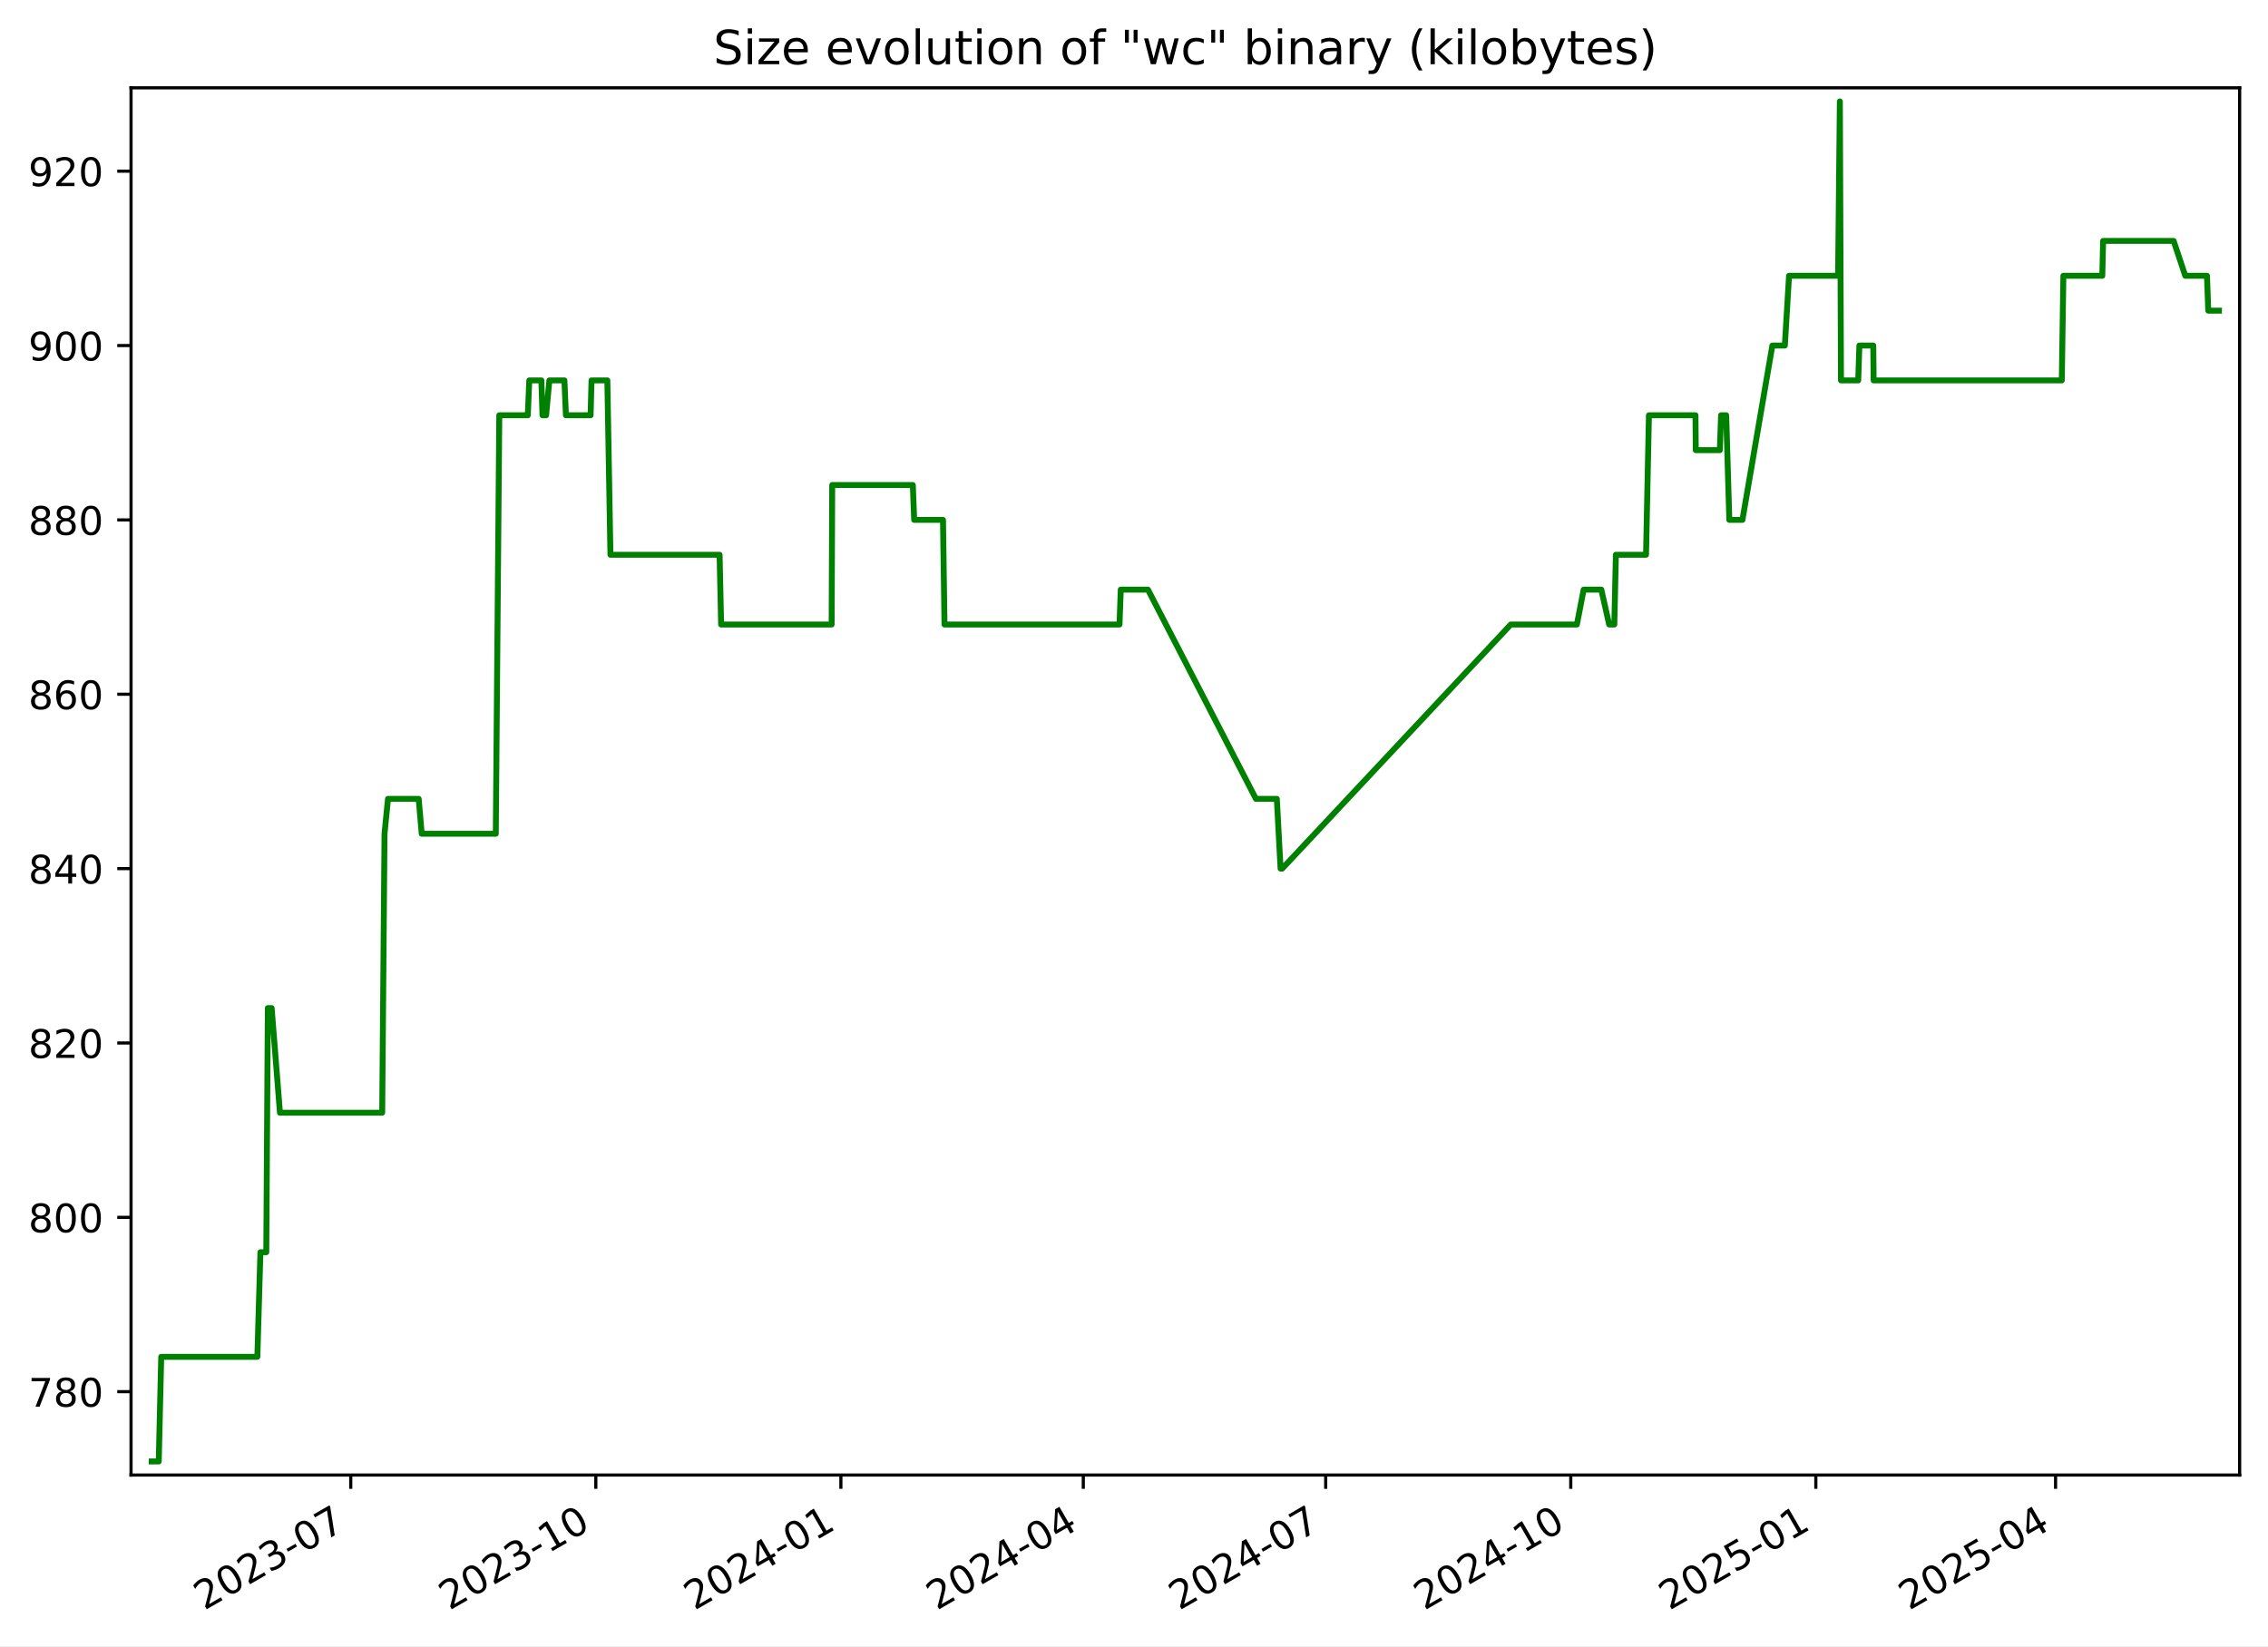
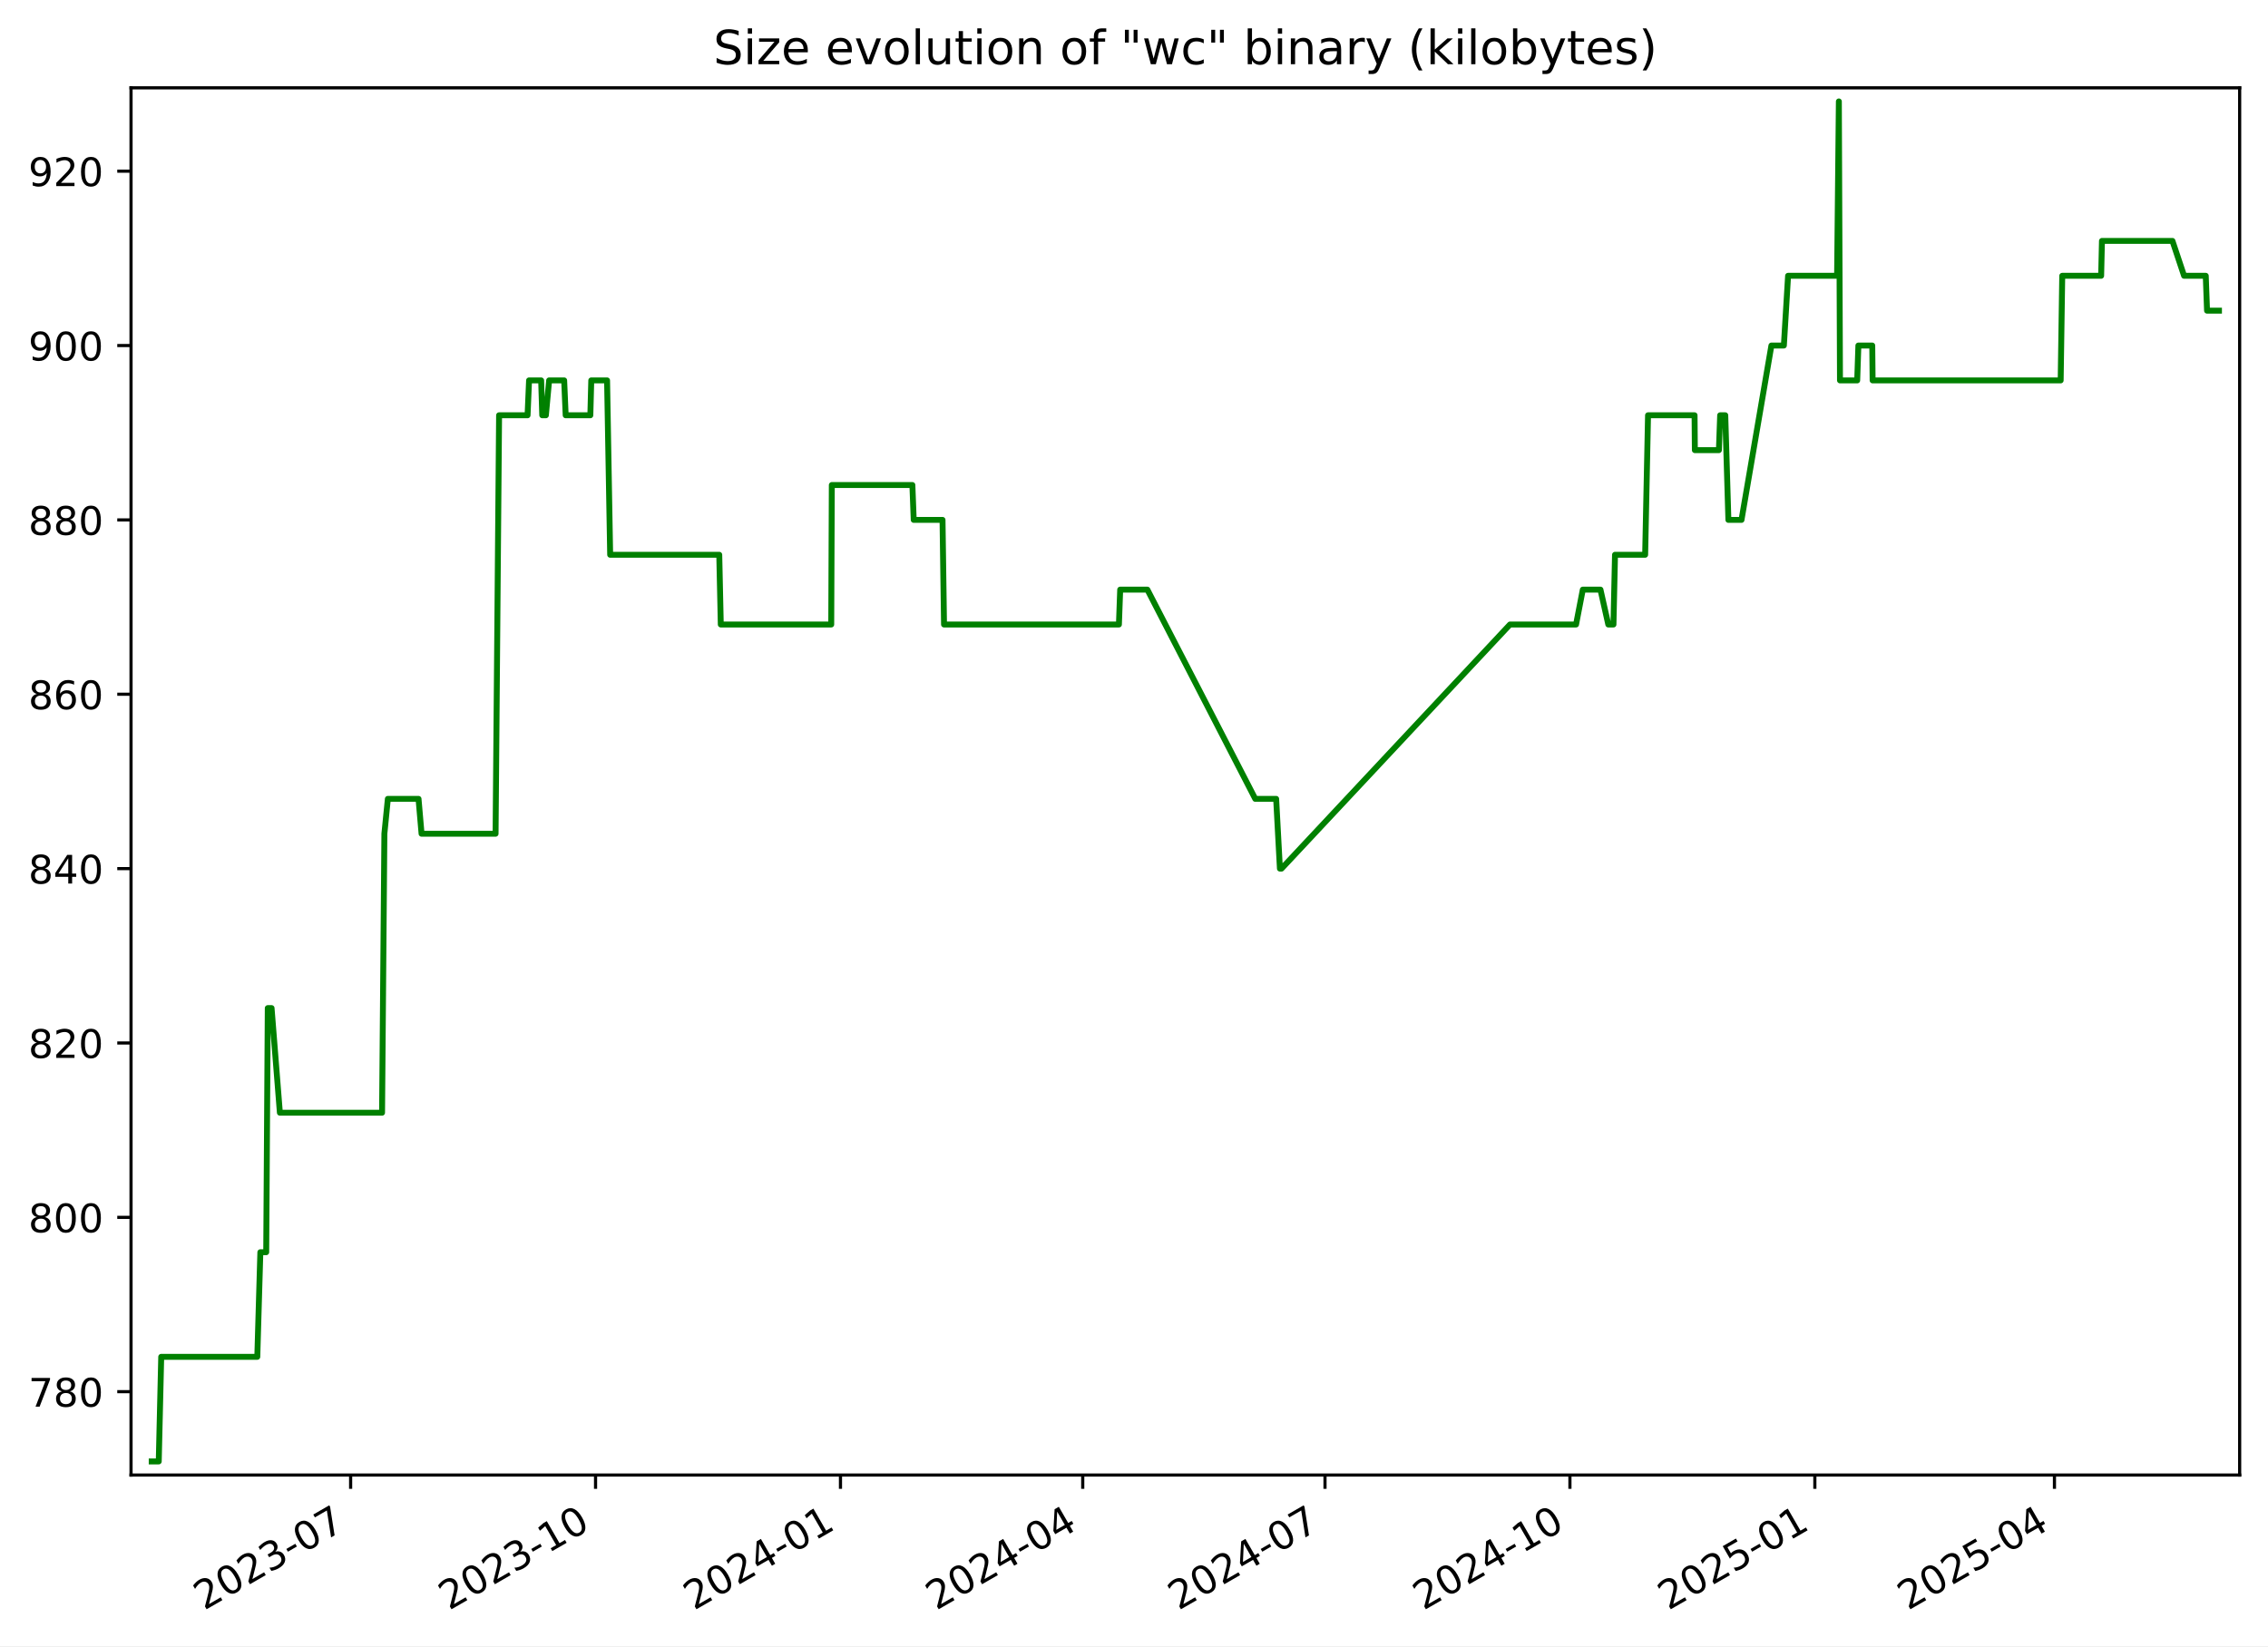
<svg xmlns="http://www.w3.org/2000/svg" xmlns:xlink="http://www.w3.org/1999/xlink" width="576.168pt" height="418.303pt" viewBox="0 0 576.168 418.303" version="1.1">
  <defs>
    <style type="text/css">*{stroke-linejoin: round; stroke-linecap: butt}</style>
  </defs>
  <g id="figure_1">
    <g id="patch_1">
      <path d="M -0 418.303  L 576.168 418.303  L 576.168 0  L -0 0  z " style="fill: #ffffff" />
    </g>
    <g id="axes_1">
      <g id="patch_2">
        <path d="M 33.288 374.83  L 568.967 374.83  L 568.967 22.318  L 33.288 22.318  z " style="fill: #ffffff" />
      </g>
      <g id="matplotlib.axis_1">
        <g id="xtick_1">
          <g id="line2d_1">
            <defs>
-               <path id="maf110971ac" d="M 0 0  L 0 3.5  " style="stroke: #000000; stroke-width: 0.8" />
+               <path id="mdba70d670b" d="M 0 0  L 0 3.5  " style="stroke: #000000; stroke-width: 0.8" />
            </defs>
            <g>
-               <use xlink:href="#maf110971ac" x="89.104" y="374.83" style="stroke: #000000; stroke-width: 0.8" />
+               <use xlink:href="#mdba70d670b" x="89.074" y="374.83" style="stroke: #000000; stroke-width: 0.8" />
            </g>
          </g>
          <g id="text_1">
-             <g transform="translate(51.87913 409.302) rotate(-30) scale(0.1 -0.1)">
+             <g transform="translate(51.84918 409.302) rotate(-30) scale(0.1 -0.1)">
              <defs>
                <path id="DejaVuSans-32" d="M 1228 531  L 3431 531  L 3431 0  L 469 0  L 469 531  Q 828 903 1448 1529  Q 2069 2156 2228 2338  Q 2531 2678 2651 2914  Q 2772 3150 2772 3378  Q 2772 3750 2511 3984  Q 2250 4219 1831 4219  Q 1534 4219 1204 4116  Q 875 4013 500 3803  L 500 4441  Q 881 4594 1212 4672  Q 1544 4750 1819 4750  Q 2544 4750 2975 4387  Q 3406 4025 3406 3419  Q 3406 3131 3298 2873  Q 3191 2616 2906 2266  Q 2828 2175 2409 1742  Q 1991 1309 1228 531  z " transform="scale(0.015625)" />
                <path id="DejaVuSans-30" d="M 2034 4250  Q 1547 4250 1301 3770  Q 1056 3291 1056 2328  Q 1056 1369 1301 889  Q 1547 409 2034 409  Q 2525 409 2770 889  Q 3016 1369 3016 2328  Q 3016 3291 2770 3770  Q 2525 4250 2034 4250  z M 2034 4750  Q 2819 4750 3233 4129  Q 3647 3509 3647 2328  Q 3647 1150 3233 529  Q 2819 -91 2034 -91  Q 1250 -91 836 529  Q 422 1150 422 2328  Q 422 3509 836 4129  Q 1250 4750 2034 4750  z " transform="scale(0.015625)" />
                <path id="DejaVuSans-33" d="M 2597 2516  Q 3050 2419 3304 2112  Q 3559 1806 3559 1356  Q 3559 666 3084 287  Q 2609 -91 1734 -91  Q 1441 -91 1130 -33  Q 819 25 488 141  L 488 750  Q 750 597 1062 519  Q 1375 441 1716 441  Q 2309 441 2620 675  Q 2931 909 2931 1356  Q 2931 1769 2642 2001  Q 2353 2234 1838 2234  L 1294 2234  L 1294 2753  L 1863 2753  Q 2328 2753 2575 2939  Q 2822 3125 2822 3475  Q 2822 3834 2567 4026  Q 2313 4219 1838 4219  Q 1578 4219 1281 4162  Q 984 4106 628 3988  L 628 4550  Q 988 4650 1302 4700  Q 1616 4750 1894 4750  Q 2613 4750 3031 4423  Q 3450 4097 3450 3541  Q 3450 3153 3228 2886  Q 3006 2619 2597 2516  z " transform="scale(0.015625)" />
                <path id="DejaVuSans-2d" d="M 313 2009  L 1997 2009  L 1997 1497  L 313 1497  L 313 2009  z " transform="scale(0.015625)" />
                <path id="DejaVuSans-37" d="M 525 4666  L 3525 4666  L 3525 4397  L 1831 0  L 1172 0  L 2766 4134  L 525 4134  L 525 4666  z " transform="scale(0.015625)" />
              </defs>
              <use xlink:href="#DejaVuSans-32" />
              <use xlink:href="#DejaVuSans-30" x="63.623" />
              <use xlink:href="#DejaVuSans-32" x="127.246" />
              <use xlink:href="#DejaVuSans-33" x="190.869" />
              <use xlink:href="#DejaVuSans-2d" x="254.492" />
              <use xlink:href="#DejaVuSans-30" x="290.576" />
              <use xlink:href="#DejaVuSans-37" x="354.199" />
            </g>
          </g>
        </g>
        <g id="xtick_2">
          <g id="line2d_2">
            <g>
-               <use xlink:href="#maf110971ac" x="151.362" y="374.83" style="stroke: #000000; stroke-width: 0.8" />
+               <use xlink:href="#mdba70d670b" x="151.295" y="374.83" style="stroke: #000000; stroke-width: 0.8" />
            </g>
          </g>
          <g id="text_2">
-             <g transform="translate(114.1371 409.302) rotate(-30) scale(0.1 -0.1)">
+             <g transform="translate(114.0703 409.302) rotate(-30) scale(0.1 -0.1)">
              <defs>
                <path id="DejaVuSans-31" d="M 794 531  L 1825 531  L 1825 4091  L 703 3866  L 703 4441  L 1819 4666  L 2450 4666  L 2450 531  L 3481 531  L 3481 0  L 794 0  L 794 531  z " transform="scale(0.015625)" />
              </defs>
              <use xlink:href="#DejaVuSans-32" />
              <use xlink:href="#DejaVuSans-30" x="63.623" />
              <use xlink:href="#DejaVuSans-32" x="127.246" />
              <use xlink:href="#DejaVuSans-33" x="190.869" />
              <use xlink:href="#DejaVuSans-2d" x="254.492" />
              <use xlink:href="#DejaVuSans-31" x="290.576" />
              <use xlink:href="#DejaVuSans-30" x="354.199" />
            </g>
          </g>
        </g>
        <g id="xtick_3">
          <g id="line2d_3">
            <g>
-               <use xlink:href="#maf110971ac" x="213.62" y="374.83" style="stroke: #000000; stroke-width: 0.8" />
+               <use xlink:href="#mdba70d670b" x="213.516" y="374.83" style="stroke: #000000; stroke-width: 0.8" />
            </g>
          </g>
          <g id="text_3">
-             <g transform="translate(176.3951 409.302) rotate(-30) scale(0.1 -0.1)">
+             <g transform="translate(176.2914 409.302) rotate(-30) scale(0.1 -0.1)">
              <defs>
                <path id="DejaVuSans-34" d="M 2419 4116  L 825 1625  L 2419 1625  L 2419 4116  z M 2253 4666  L 3047 4666  L 3047 1625  L 3713 1625  L 3713 1100  L 3047 1100  L 3047 0  L 2419 0  L 2419 1100  L 313 1100  L 313 1709  L 2253 4666  z " transform="scale(0.015625)" />
              </defs>
              <use xlink:href="#DejaVuSans-32" />
              <use xlink:href="#DejaVuSans-30" x="63.623" />
              <use xlink:href="#DejaVuSans-32" x="127.246" />
              <use xlink:href="#DejaVuSans-34" x="190.869" />
              <use xlink:href="#DejaVuSans-2d" x="254.492" />
              <use xlink:href="#DejaVuSans-30" x="290.576" />
              <use xlink:href="#DejaVuSans-31" x="354.199" />
            </g>
          </g>
        </g>
        <g id="xtick_4">
          <g id="line2d_4">
            <g>
-               <use xlink:href="#maf110971ac" x="275.201" y="374.83" style="stroke: #000000; stroke-width: 0.8" />
+               <use xlink:href="#mdba70d670b" x="275.061" y="374.83" style="stroke: #000000; stroke-width: 0.8" />
            </g>
          </g>
          <g id="text_4">
-             <g transform="translate(237.9763 409.302) rotate(-30) scale(0.1 -0.1)">
+             <g transform="translate(237.8361 409.302) rotate(-30) scale(0.1 -0.1)">
              <use xlink:href="#DejaVuSans-32" />
              <use xlink:href="#DejaVuSans-30" x="63.623" />
              <use xlink:href="#DejaVuSans-32" x="127.246" />
              <use xlink:href="#DejaVuSans-34" x="190.869" />
              <use xlink:href="#DejaVuSans-2d" x="254.492" />
              <use xlink:href="#DejaVuSans-30" x="290.576" />
              <use xlink:href="#DejaVuSans-34" x="354.199" />
            </g>
          </g>
        </g>
        <g id="xtick_5">
          <g id="line2d_5">
            <g>
-               <use xlink:href="#maf110971ac" x="336.782" y="374.83" style="stroke: #000000; stroke-width: 0.8" />
+               <use xlink:href="#mdba70d670b" x="336.606" y="374.83" style="stroke: #000000; stroke-width: 0.8" />
            </g>
          </g>
          <g id="text_5">
-             <g transform="translate(299.5576 409.302) rotate(-30) scale(0.1 -0.1)">
+             <g transform="translate(299.3809 409.302) rotate(-30) scale(0.1 -0.1)">
              <use xlink:href="#DejaVuSans-32" />
              <use xlink:href="#DejaVuSans-30" x="63.623" />
              <use xlink:href="#DejaVuSans-32" x="127.246" />
              <use xlink:href="#DejaVuSans-34" x="190.869" />
              <use xlink:href="#DejaVuSans-2d" x="254.492" />
              <use xlink:href="#DejaVuSans-30" x="290.576" />
              <use xlink:href="#DejaVuSans-37" x="354.199" />
            </g>
          </g>
        </g>
        <g id="xtick_6">
          <g id="line2d_6">
            <g>
-               <use xlink:href="#maf110971ac" x="399.04" y="374.83" style="stroke: #000000; stroke-width: 0.8" />
+               <use xlink:href="#mdba70d670b" x="398.827" y="374.83" style="stroke: #000000; stroke-width: 0.8" />
            </g>
          </g>
          <g id="text_6">
-             <g transform="translate(361.8155 409.302) rotate(-30) scale(0.1 -0.1)">
+             <g transform="translate(361.602 409.302) rotate(-30) scale(0.1 -0.1)">
              <use xlink:href="#DejaVuSans-32" />
              <use xlink:href="#DejaVuSans-30" x="63.623" />
              <use xlink:href="#DejaVuSans-32" x="127.246" />
              <use xlink:href="#DejaVuSans-34" x="190.869" />
              <use xlink:href="#DejaVuSans-2d" x="254.492" />
              <use xlink:href="#DejaVuSans-31" x="290.576" />
              <use xlink:href="#DejaVuSans-30" x="354.199" />
            </g>
          </g>
        </g>
        <g id="xtick_7">
          <g id="line2d_7">
            <g>
-               <use xlink:href="#maf110971ac" x="461.298" y="374.83" style="stroke: #000000; stroke-width: 0.8" />
+               <use xlink:href="#mdba70d670b" x="461.048" y="374.83" style="stroke: #000000; stroke-width: 0.8" />
            </g>
          </g>
          <g id="text_7">
-             <g transform="translate(424.0735 409.302) rotate(-30) scale(0.1 -0.1)">
+             <g transform="translate(423.8231 409.302) rotate(-30) scale(0.1 -0.1)">
              <defs>
                <path id="DejaVuSans-35" d="M 691 4666  L 3169 4666  L 3169 4134  L 1269 4134  L 1269 2991  Q 1406 3038 1543 3061  Q 1681 3084 1819 3084  Q 2600 3084 3056 2656  Q 3513 2228 3513 1497  Q 3513 744 3044 326  Q 2575 -91 1722 -91  Q 1428 -91 1123 -41  Q 819 9 494 109  L 494 744  Q 775 591 1075 516  Q 1375 441 1709 441  Q 2250 441 2565 725  Q 2881 1009 2881 1497  Q 2881 1984 2565 2268  Q 2250 2553 1709 2553  Q 1456 2553 1204 2497  Q 953 2441 691 2322  L 691 4666  z " transform="scale(0.015625)" />
              </defs>
              <use xlink:href="#DejaVuSans-32" />
              <use xlink:href="#DejaVuSans-30" x="63.623" />
              <use xlink:href="#DejaVuSans-32" x="127.246" />
              <use xlink:href="#DejaVuSans-35" x="190.869" />
              <use xlink:href="#DejaVuSans-2d" x="254.492" />
              <use xlink:href="#DejaVuSans-30" x="290.576" />
              <use xlink:href="#DejaVuSans-31" x="354.199" />
            </g>
          </g>
        </g>
        <g id="xtick_8">
          <g id="line2d_8">
            <g>
-               <use xlink:href="#maf110971ac" x="522.203" y="374.83" style="stroke: #000000; stroke-width: 0.8" />
+               <use xlink:href="#mdba70d670b" x="521.916" y="374.83" style="stroke: #000000; stroke-width: 0.8" />
            </g>
          </g>
          <g id="text_8">
-             <g transform="translate(484.978 409.302) rotate(-30) scale(0.1 -0.1)">
+             <g transform="translate(484.6916 409.302) rotate(-30) scale(0.1 -0.1)">
              <use xlink:href="#DejaVuSans-32" />
              <use xlink:href="#DejaVuSans-30" x="63.623" />
              <use xlink:href="#DejaVuSans-32" x="127.246" />
              <use xlink:href="#DejaVuSans-35" x="190.869" />
              <use xlink:href="#DejaVuSans-2d" x="254.492" />
              <use xlink:href="#DejaVuSans-30" x="290.576" />
              <use xlink:href="#DejaVuSans-34" x="354.199" />
            </g>
          </g>
        </g>
      </g>
      <g id="matplotlib.axis_2">
        <g id="ytick_1">
          <g id="line2d_9">
            <defs>
-               <path id="m9abf7d81a0" d="M 0 0  L -3.5 0  " style="stroke: #000000; stroke-width: 0.8" />
+               <path id="m7e74b1293a" d="M 0 0  L -3.5 0  " style="stroke: #000000; stroke-width: 0.8" />
            </defs>
            <g>
-               <use xlink:href="#m9abf7d81a0" x="33.288" y="353.651" style="stroke: #000000; stroke-width: 0.8" />
+               <use xlink:href="#m7e74b1293a" x="33.288" y="353.651" style="stroke: #000000; stroke-width: 0.8" />
            </g>
          </g>
          <g id="text_9">
            <g transform="translate(7.2 357.4503) scale(0.1 -0.1)">
              <defs>
                <path id="DejaVuSans-38" d="M 2034 2216  Q 1584 2216 1326 1975  Q 1069 1734 1069 1313  Q 1069 891 1326 650  Q 1584 409 2034 409  Q 2484 409 2743 651  Q 3003 894 3003 1313  Q 3003 1734 2745 1975  Q 2488 2216 2034 2216  z M 1403 2484  Q 997 2584 770 2862  Q 544 3141 544 3541  Q 544 4100 942 4425  Q 1341 4750 2034 4750  Q 2731 4750 3128 4425  Q 3525 4100 3525 3541  Q 3525 3141 3298 2862  Q 3072 2584 2669 2484  Q 3125 2378 3379 2068  Q 3634 1759 3634 1313  Q 3634 634 3220 271  Q 2806 -91 2034 -91  Q 1263 -91 848 271  Q 434 634 434 1313  Q 434 1759 690 2068  Q 947 2378 1403 2484  z M 1172 3481  Q 1172 3119 1398 2916  Q 1625 2713 2034 2713  Q 2441 2713 2670 2916  Q 2900 3119 2900 3481  Q 2900 3844 2670 4047  Q 2441 4250 2034 4250  Q 1625 4250 1398 4047  Q 1172 3844 1172 3481  z " transform="scale(0.015625)" />
              </defs>
              <use xlink:href="#DejaVuSans-37" />
              <use xlink:href="#DejaVuSans-38" x="63.623" />
              <use xlink:href="#DejaVuSans-30" x="127.246" />
            </g>
          </g>
        </g>
        <g id="ytick_2">
          <g id="line2d_10">
            <g>
-               <use xlink:href="#m9abf7d81a0" x="33.288" y="309.343" style="stroke: #000000; stroke-width: 0.8" />
+               <use xlink:href="#m7e74b1293a" x="33.288" y="309.343" style="stroke: #000000; stroke-width: 0.8" />
            </g>
          </g>
          <g id="text_10">
            <g transform="translate(7.2 313.1426) scale(0.1 -0.1)">
              <use xlink:href="#DejaVuSans-38" />
              <use xlink:href="#DejaVuSans-30" x="63.623" />
              <use xlink:href="#DejaVuSans-30" x="127.246" />
            </g>
          </g>
        </g>
        <g id="ytick_3">
          <g id="line2d_11">
            <g>
-               <use xlink:href="#m9abf7d81a0" x="33.288" y="265.036" style="stroke: #000000; stroke-width: 0.8" />
+               <use xlink:href="#m7e74b1293a" x="33.288" y="265.036" style="stroke: #000000; stroke-width: 0.8" />
            </g>
          </g>
          <g id="text_11">
            <g transform="translate(7.2 268.8349) scale(0.1 -0.1)">
              <use xlink:href="#DejaVuSans-38" />
              <use xlink:href="#DejaVuSans-32" x="63.623" />
              <use xlink:href="#DejaVuSans-30" x="127.246" />
            </g>
          </g>
        </g>
        <g id="ytick_4">
          <g id="line2d_12">
            <g>
-               <use xlink:href="#m9abf7d81a0" x="33.288" y="220.728" style="stroke: #000000; stroke-width: 0.8" />
+               <use xlink:href="#m7e74b1293a" x="33.288" y="220.728" style="stroke: #000000; stroke-width: 0.8" />
            </g>
          </g>
          <g id="text_12">
            <g transform="translate(7.2 224.5272) scale(0.1 -0.1)">
              <use xlink:href="#DejaVuSans-38" />
              <use xlink:href="#DejaVuSans-34" x="63.623" />
              <use xlink:href="#DejaVuSans-30" x="127.246" />
            </g>
          </g>
        </g>
        <g id="ytick_5">
          <g id="line2d_13">
            <g>
-               <use xlink:href="#m9abf7d81a0" x="33.288" y="176.42" style="stroke: #000000; stroke-width: 0.8" />
+               <use xlink:href="#m7e74b1293a" x="33.288" y="176.42" style="stroke: #000000; stroke-width: 0.8" />
            </g>
          </g>
          <g id="text_13">
            <g transform="translate(7.2 180.2195) scale(0.1 -0.1)">
              <defs>
                <path id="DejaVuSans-36" d="M 2113 2584  Q 1688 2584 1439 2293  Q 1191 2003 1191 1497  Q 1191 994 1439 701  Q 1688 409 2113 409  Q 2538 409 2786 701  Q 3034 994 3034 1497  Q 3034 2003 2786 2293  Q 2538 2584 2113 2584  z M 3366 4563  L 3366 3988  Q 3128 4100 2886 4159  Q 2644 4219 2406 4219  Q 1781 4219 1451 3797  Q 1122 3375 1075 2522  Q 1259 2794 1537 2939  Q 1816 3084 2150 3084  Q 2853 3084 3261 2657  Q 3669 2231 3669 1497  Q 3669 778 3244 343  Q 2819 -91 2113 -91  Q 1303 -91 875 529  Q 447 1150 447 2328  Q 447 3434 972 4092  Q 1497 4750 2381 4750  Q 2619 4750 2861 4703  Q 3103 4656 3366 4563  z " transform="scale(0.015625)" />
              </defs>
              <use xlink:href="#DejaVuSans-38" />
              <use xlink:href="#DejaVuSans-36" x="63.623" />
              <use xlink:href="#DejaVuSans-30" x="127.246" />
            </g>
          </g>
        </g>
        <g id="ytick_6">
          <g id="line2d_14">
            <g>
-               <use xlink:href="#m9abf7d81a0" x="33.288" y="132.113" style="stroke: #000000; stroke-width: 0.8" />
+               <use xlink:href="#m7e74b1293a" x="33.288" y="132.113" style="stroke: #000000; stroke-width: 0.8" />
            </g>
          </g>
          <g id="text_14">
            <g transform="translate(7.2 135.9118) scale(0.1 -0.1)">
              <use xlink:href="#DejaVuSans-38" />
              <use xlink:href="#DejaVuSans-38" x="63.623" />
              <use xlink:href="#DejaVuSans-30" x="127.246" />
            </g>
          </g>
        </g>
        <g id="ytick_7">
          <g id="line2d_15">
            <g>
-               <use xlink:href="#m9abf7d81a0" x="33.288" y="87.805" style="stroke: #000000; stroke-width: 0.8" />
+               <use xlink:href="#m7e74b1293a" x="33.288" y="87.805" style="stroke: #000000; stroke-width: 0.8" />
            </g>
          </g>
          <g id="text_15">
            <g transform="translate(7.2 91.60411) scale(0.1 -0.1)">
              <defs>
                <path id="DejaVuSans-39" d="M 703 97  L 703 672  Q 941 559 1184 500  Q 1428 441 1663 441  Q 2288 441 2617 861  Q 2947 1281 2994 2138  Q 2813 1869 2534 1725  Q 2256 1581 1919 1581  Q 1219 1581 811 2004  Q 403 2428 403 3163  Q 403 3881 828 4315  Q 1253 4750 1959 4750  Q 2769 4750 3195 4129  Q 3622 3509 3622 2328  Q 3622 1225 3098 567  Q 2575 -91 1691 -91  Q 1453 -91 1209 -44  Q 966 3 703 97  z M 1959 2075  Q 2384 2075 2632 2365  Q 2881 2656 2881 3163  Q 2881 3666 2632 3958  Q 2384 4250 1959 4250  Q 1534 4250 1286 3958  Q 1038 3666 1038 3163  Q 1038 2656 1286 2365  Q 1534 2075 1959 2075  z " transform="scale(0.015625)" />
              </defs>
              <use xlink:href="#DejaVuSans-39" />
              <use xlink:href="#DejaVuSans-30" x="63.623" />
              <use xlink:href="#DejaVuSans-30" x="127.246" />
            </g>
          </g>
        </g>
        <g id="ytick_8">
          <g id="line2d_16">
            <g>
-               <use xlink:href="#m9abf7d81a0" x="33.288" y="43.497" style="stroke: #000000; stroke-width: 0.8" />
+               <use xlink:href="#m7e74b1293a" x="33.288" y="43.497" style="stroke: #000000; stroke-width: 0.8" />
            </g>
          </g>
          <g id="text_16">
            <g transform="translate(7.2 47.29642) scale(0.1 -0.1)">
              <use xlink:href="#DejaVuSans-39" />
              <use xlink:href="#DejaVuSans-32" x="63.623" />
              <use xlink:href="#DejaVuSans-30" x="127.246" />
            </g>
          </g>
        </g>
      </g>
      <g id="line2d_17">
-         <path d="M 38.539 371.374  L 40.331 371.374  L 40.957 344.79  L 65.381 344.79  L 66.155 318.205  L 67.647 318.205  L 68.043 256.174  L 69.01 256.174  L 71.12 282.759  L 97.096 282.759  L 97.685 211.866  L 98.565 203.005  L 106.366 203.005  L 107.134 211.866  L 125.95 211.866  L 126.841 105.528  L 134.082 105.528  L 134.462 96.666  L 137.533 96.666  L 137.813 105.528  L 138.736 105.528  L 139.563 96.666  L 143.386 96.666  L 143.767 105.528  L 150.036 105.528  L 150.273 96.666  L 154.292 96.666  L 155.077 140.974  L 182.808 140.974  L 183.195 158.697  L 211.272 158.697  L 211.418 123.251  L 231.897 123.251  L 232.238 132.113  L 239.562 132.113  L 239.942 158.697  L 284.399 158.697  L 284.722 149.836  L 291.633 149.836  L 319.06 203.005  L 324.368 203.005  L 325.322 220.728  L 325.734 220.728  L 383.804 158.697  L 400.6 158.697  L 402.313 149.836  L 406.804 149.836  L 408.795 158.697  L 410.109 158.697  L 410.503 140.974  L 418.163 140.974  L 418.895 105.528  L 430.725 105.528  L 430.798 114.39  L 436.913 114.39  L 437.229 105.528  L 438.528 105.528  L 439.322 132.113  L 442.654 132.113  L 450.255 87.805  L 453.424 87.805  L 454.495 70.082  L 466.953 70.082  L 467.404 25.774  L 467.688 96.666  L 472.065 96.666  L 472.364 87.805  L 475.891 87.805  L 475.984 96.666  L 523.786 96.666  L 524.184 70.082  L 534.073 70.082  L 534.28 61.22  L 552.197 61.22  L 555.154 70.082  L 560.667 70.082  L 560.992 78.943  L 563.716 78.943  L 563.716 78.943  " clip-path="url(#p00b55e3a5d)" style="fill: none; stroke: #008000; stroke-width: 1.5; stroke-linecap: square" />
+         <path d="M 38.539 371.374  L 40.33 371.374  L 40.956 344.79  L 65.365 344.79  L 66.139 318.205  L 67.63 318.205  L 68.026 256.174  L 68.992 256.174  L 71.1 282.759  L 97.061 282.759  L 97.65 211.866  L 98.53 203.005  L 106.326 203.005  L 107.093 211.866  L 125.898 211.866  L 126.789 105.528  L 134.025 105.528  L 134.405 96.666  L 137.475 96.666  L 137.754 105.528  L 138.676 105.528  L 139.503 96.666  L 143.324 96.666  L 143.705 105.528  L 149.97 105.528  L 150.206 96.666  L 154.224 96.666  L 155.008 140.974  L 182.723 140.974  L 183.11 158.697  L 211.169 158.697  L 211.315 123.251  L 231.783 123.251  L 232.124 132.113  L 239.443 132.113  L 239.823 158.697  L 284.253 158.697  L 284.576 149.836  L 291.483 149.836  L 318.894 203.005  L 324.199 203.005  L 325.152 220.728  L 325.563 220.728  L 383.6 158.697  L 400.385 158.697  L 402.098 149.836  L 406.586 149.836  L 408.576 158.697  L 409.889 158.697  L 410.283 140.974  L 417.939 140.974  L 418.67 105.528  L 430.493 105.528  L 430.566 114.39  L 436.677 114.39  L 436.993 105.528  L 438.291 105.528  L 439.085 132.113  L 442.415 132.113  L 450.011 87.805  L 453.179 87.805  L 454.248 70.082  L 466.699 70.082  L 467.15 25.774  L 467.434 96.666  L 471.808 96.666  L 472.107 87.805  L 475.632 87.805  L 475.725 96.666  L 523.498 96.666  L 523.897 70.082  L 533.78 70.082  L 533.986 61.22  L 551.893 61.22  L 554.848 70.082  L 560.357 70.082  L 560.682 78.943  L 563.716 78.943  L 563.716 78.943  " clip-path="url(#p74cf390a72)" style="fill: none; stroke: #008000; stroke-width: 1.5; stroke-linecap: square" />
      </g>
      <g id="patch_3">
        <path d="M 33.288 374.83  L 33.288 22.318  " style="fill: none; stroke: #000000; stroke-width: 0.8; stroke-linejoin: miter; stroke-linecap: square" />
      </g>
      <g id="patch_4">
        <path d="M 568.967 374.83  L 568.967 22.318  " style="fill: none; stroke: #000000; stroke-width: 0.8; stroke-linejoin: miter; stroke-linecap: square" />
      </g>
      <g id="patch_5">
        <path d="M 33.288 374.83  L 568.967 374.83  " style="fill: none; stroke: #000000; stroke-width: 0.8; stroke-linejoin: miter; stroke-linecap: square" />
      </g>
      <g id="patch_6">
        <path d="M 33.288 22.318  L 568.967 22.318  " style="fill: none; stroke: #000000; stroke-width: 0.8; stroke-linejoin: miter; stroke-linecap: square" />
      </g>
      <g id="text_17">
        <g transform="translate(181.2259 16.31812) scale(0.12 -0.12)">
          <defs>
            <path id="DejaVuSans-53" d="M 3425 4513  L 3425 3897  Q 3066 4069 2747 4153  Q 2428 4238 2131 4238  Q 1616 4238 1336 4038  Q 1056 3838 1056 3469  Q 1056 3159 1242 3001  Q 1428 2844 1947 2747  L 2328 2669  Q 3034 2534 3370 2195  Q 3706 1856 3706 1288  Q 3706 609 3251 259  Q 2797 -91 1919 -91  Q 1588 -91 1214 -16  Q 841 59 441 206  L 441 856  Q 825 641 1194 531  Q 1563 422 1919 422  Q 2459 422 2753 634  Q 3047 847 3047 1241  Q 3047 1584 2836 1778  Q 2625 1972 2144 2069  L 1759 2144  Q 1053 2284 737 2584  Q 422 2884 422 3419  Q 422 4038 858 4394  Q 1294 4750 2059 4750  Q 2388 4750 2728 4690  Q 3069 4631 3425 4513  z " transform="scale(0.015625)" />
            <path id="DejaVuSans-69" d="M 603 3500  L 1178 3500  L 1178 0  L 603 0  L 603 3500  z M 603 4863  L 1178 4863  L 1178 4134  L 603 4134  L 603 4863  z " transform="scale(0.015625)" />
            <path id="DejaVuSans-7a" d="M 353 3500  L 3084 3500  L 3084 2975  L 922 459  L 3084 459  L 3084 0  L 275 0  L 275 525  L 2438 3041  L 353 3041  L 353 3500  z " transform="scale(0.015625)" />
            <path id="DejaVuSans-65" d="M 3597 1894  L 3597 1613  L 953 1613  Q 991 1019 1311 708  Q 1631 397 2203 397  Q 2534 397 2845 478  Q 3156 559 3463 722  L 3463 178  Q 3153 47 2828 -22  Q 2503 -91 2169 -91  Q 1331 -91 842 396  Q 353 884 353 1716  Q 353 2575 817 3079  Q 1281 3584 2069 3584  Q 2775 3584 3186 3129  Q 3597 2675 3597 1894  z M 3022 2063  Q 3016 2534 2758 2815  Q 2500 3097 2075 3097  Q 1594 3097 1305 2825  Q 1016 2553 972 2059  L 3022 2063  z " transform="scale(0.015625)" />
            <path id="DejaVuSans-20" transform="scale(0.015625)" />
            <path id="DejaVuSans-76" d="M 191 3500  L 800 3500  L 1894 563  L 2988 3500  L 3597 3500  L 2284 0  L 1503 0  L 191 3500  z " transform="scale(0.015625)" />
            <path id="DejaVuSans-6f" d="M 1959 3097  Q 1497 3097 1228 2736  Q 959 2375 959 1747  Q 959 1119 1226 758  Q 1494 397 1959 397  Q 2419 397 2687 759  Q 2956 1122 2956 1747  Q 2956 2369 2687 2733  Q 2419 3097 1959 3097  z M 1959 3584  Q 2709 3584 3137 3096  Q 3566 2609 3566 1747  Q 3566 888 3137 398  Q 2709 -91 1959 -91  Q 1206 -91 779 398  Q 353 888 353 1747  Q 353 2609 779 3096  Q 1206 3584 1959 3584  z " transform="scale(0.015625)" />
            <path id="DejaVuSans-6c" d="M 603 4863  L 1178 4863  L 1178 0  L 603 0  L 603 4863  z " transform="scale(0.015625)" />
            <path id="DejaVuSans-75" d="M 544 1381  L 544 3500  L 1119 3500  L 1119 1403  Q 1119 906 1312 657  Q 1506 409 1894 409  Q 2359 409 2629 706  Q 2900 1003 2900 1516  L 2900 3500  L 3475 3500  L 3475 0  L 2900 0  L 2900 538  Q 2691 219 2414 64  Q 2138 -91 1772 -91  Q 1169 -91 856 284  Q 544 659 544 1381  z M 1991 3584  L 1991 3584  z " transform="scale(0.015625)" />
            <path id="DejaVuSans-74" d="M 1172 4494  L 1172 3500  L 2356 3500  L 2356 3053  L 1172 3053  L 1172 1153  Q 1172 725 1289 603  Q 1406 481 1766 481  L 2356 481  L 2356 0  L 1766 0  Q 1100 0 847 248  Q 594 497 594 1153  L 594 3053  L 172 3053  L 172 3500  L 594 3500  L 594 4494  L 1172 4494  z " transform="scale(0.015625)" />
            <path id="DejaVuSans-6e" d="M 3513 2113  L 3513 0  L 2938 0  L 2938 2094  Q 2938 2591 2744 2837  Q 2550 3084 2163 3084  Q 1697 3084 1428 2787  Q 1159 2491 1159 1978  L 1159 0  L 581 0  L 581 3500  L 1159 3500  L 1159 2956  Q 1366 3272 1645 3428  Q 1925 3584 2291 3584  Q 2894 3584 3203 3211  Q 3513 2838 3513 2113  z " transform="scale(0.015625)" />
            <path id="DejaVuSans-66" d="M 2375 4863  L 2375 4384  L 1825 4384  Q 1516 4384 1395 4259  Q 1275 4134 1275 3809  L 1275 3500  L 2222 3500  L 2222 3053  L 1275 3053  L 1275 0  L 697 0  L 697 3053  L 147 3053  L 147 3500  L 697 3500  L 697 3744  Q 697 4328 969 4595  Q 1241 4863 1831 4863  L 2375 4863  z " transform="scale(0.015625)" />
            <path id="DejaVuSans-22" d="M 1147 4666  L 1147 2931  L 616 2931  L 616 4666  L 1147 4666  z M 2328 4666  L 2328 2931  L 1797 2931  L 1797 4666  L 2328 4666  z " transform="scale(0.015625)" />
            <path id="DejaVuSans-77" d="M 269 3500  L 844 3500  L 1563 769  L 2278 3500  L 2956 3500  L 3675 769  L 4391 3500  L 4966 3500  L 4050 0  L 3372 0  L 2619 2869  L 1863 0  L 1184 0  L 269 3500  z " transform="scale(0.015625)" />
            <path id="DejaVuSans-63" d="M 3122 3366  L 3122 2828  Q 2878 2963 2633 3030  Q 2388 3097 2138 3097  Q 1578 3097 1268 2742  Q 959 2388 959 1747  Q 959 1106 1268 751  Q 1578 397 2138 397  Q 2388 397 2633 464  Q 2878 531 3122 666  L 3122 134  Q 2881 22 2623 -34  Q 2366 -91 2075 -91  Q 1284 -91 818 406  Q 353 903 353 1747  Q 353 2603 823 3093  Q 1294 3584 2113 3584  Q 2378 3584 2631 3529  Q 2884 3475 3122 3366  z " transform="scale(0.015625)" />
            <path id="DejaVuSans-62" d="M 3116 1747  Q 3116 2381 2855 2742  Q 2594 3103 2138 3103  Q 1681 3103 1420 2742  Q 1159 2381 1159 1747  Q 1159 1113 1420 752  Q 1681 391 2138 391  Q 2594 391 2855 752  Q 3116 1113 3116 1747  z M 1159 2969  Q 1341 3281 1617 3432  Q 1894 3584 2278 3584  Q 2916 3584 3314 3078  Q 3713 2572 3713 1747  Q 3713 922 3314 415  Q 2916 -91 2278 -91  Q 1894 -91 1617 61  Q 1341 213 1159 525  L 1159 0  L 581 0  L 581 4863  L 1159 4863  L 1159 2969  z " transform="scale(0.015625)" />
            <path id="DejaVuSans-61" d="M 2194 1759  Q 1497 1759 1228 1600  Q 959 1441 959 1056  Q 959 750 1161 570  Q 1363 391 1709 391  Q 2188 391 2477 730  Q 2766 1069 2766 1631  L 2766 1759  L 2194 1759  z M 3341 1997  L 3341 0  L 2766 0  L 2766 531  Q 2569 213 2275 61  Q 1981 -91 1556 -91  Q 1019 -91 701 211  Q 384 513 384 1019  Q 384 1609 779 1909  Q 1175 2209 1959 2209  L 2766 2209  L 2766 2266  Q 2766 2663 2505 2880  Q 2244 3097 1772 3097  Q 1472 3097 1187 3025  Q 903 2953 641 2809  L 641 3341  Q 956 3463 1253 3523  Q 1550 3584 1831 3584  Q 2591 3584 2966 3190  Q 3341 2797 3341 1997  z " transform="scale(0.015625)" />
            <path id="DejaVuSans-72" d="M 2631 2963  Q 2534 3019 2420 3045  Q 2306 3072 2169 3072  Q 1681 3072 1420 2755  Q 1159 2438 1159 1844  L 1159 0  L 581 0  L 581 3500  L 1159 3500  L 1159 2956  Q 1341 3275 1631 3429  Q 1922 3584 2338 3584  Q 2397 3584 2469 3576  Q 2541 3569 2628 3553  L 2631 2963  z " transform="scale(0.015625)" />
            <path id="DejaVuSans-79" d="M 2059 -325  Q 1816 -950 1584 -1140  Q 1353 -1331 966 -1331  L 506 -1331  L 506 -850  L 844 -850  Q 1081 -850 1212 -737  Q 1344 -625 1503 -206  L 1606 56  L 191 3500  L 800 3500  L 1894 763  L 2988 3500  L 3597 3500  L 2059 -325  z " transform="scale(0.015625)" />
            <path id="DejaVuSans-28" d="M 1984 4856  Q 1566 4138 1362 3434  Q 1159 2731 1159 2009  Q 1159 1288 1364 580  Q 1569 -128 1984 -844  L 1484 -844  Q 1016 -109 783 600  Q 550 1309 550 2009  Q 550 2706 781 3412  Q 1013 4119 1484 4856  L 1984 4856  z " transform="scale(0.015625)" />
            <path id="DejaVuSans-6b" d="M 581 4863  L 1159 4863  L 1159 1991  L 2875 3500  L 3609 3500  L 1753 1863  L 3688 0  L 2938 0  L 1159 1709  L 1159 0  L 581 0  L 581 4863  z " transform="scale(0.015625)" />
            <path id="DejaVuSans-73" d="M 2834 3397  L 2834 2853  Q 2591 2978 2328 3040  Q 2066 3103 1784 3103  Q 1356 3103 1142 2972  Q 928 2841 928 2578  Q 928 2378 1081 2264  Q 1234 2150 1697 2047  L 1894 2003  Q 2506 1872 2764 1633  Q 3022 1394 3022 966  Q 3022 478 2636 193  Q 2250 -91 1575 -91  Q 1294 -91 989 -36  Q 684 19 347 128  L 347 722  Q 666 556 975 473  Q 1284 391 1588 391  Q 1994 391 2212 530  Q 2431 669 2431 922  Q 2431 1156 2273 1281  Q 2116 1406 1581 1522  L 1381 1569  Q 847 1681 609 1914  Q 372 2147 372 2553  Q 372 3047 722 3315  Q 1072 3584 1716 3584  Q 2034 3584 2315 3537  Q 2597 3491 2834 3397  z " transform="scale(0.015625)" />
            <path id="DejaVuSans-29" d="M 513 4856  L 1013 4856  Q 1481 4119 1714 3412  Q 1947 2706 1947 2009  Q 1947 1309 1714 600  Q 1481 -109 1013 -844  L 513 -844  Q 928 -128 1133 580  Q 1338 1288 1338 2009  Q 1338 2731 1133 3434  Q 928 4138 513 4856  z " transform="scale(0.015625)" />
          </defs>
          <use xlink:href="#DejaVuSans-53" />
          <use xlink:href="#DejaVuSans-69" x="63.477" />
          <use xlink:href="#DejaVuSans-7a" x="91.26" />
          <use xlink:href="#DejaVuSans-65" x="143.75" />
          <use xlink:href="#DejaVuSans-20" x="205.273" />
          <use xlink:href="#DejaVuSans-65" x="237.061" />
          <use xlink:href="#DejaVuSans-76" x="298.584" />
          <use xlink:href="#DejaVuSans-6f" x="357.764" />
          <use xlink:href="#DejaVuSans-6c" x="418.945" />
          <use xlink:href="#DejaVuSans-75" x="446.729" />
          <use xlink:href="#DejaVuSans-74" x="510.107" />
          <use xlink:href="#DejaVuSans-69" x="549.316" />
          <use xlink:href="#DejaVuSans-6f" x="577.1" />
          <use xlink:href="#DejaVuSans-6e" x="638.281" />
          <use xlink:href="#DejaVuSans-20" x="701.66" />
          <use xlink:href="#DejaVuSans-6f" x="733.447" />
          <use xlink:href="#DejaVuSans-66" x="794.629" />
          <use xlink:href="#DejaVuSans-20" x="829.834" />
          <use xlink:href="#DejaVuSans-22" x="861.621" />
          <use xlink:href="#DejaVuSans-77" x="907.617" />
          <use xlink:href="#DejaVuSans-63" x="989.404" />
          <use xlink:href="#DejaVuSans-22" x="1044.385" />
          <use xlink:href="#DejaVuSans-20" x="1090.381" />
          <use xlink:href="#DejaVuSans-62" x="1122.168" />
          <use xlink:href="#DejaVuSans-69" x="1185.645" />
          <use xlink:href="#DejaVuSans-6e" x="1213.428" />
          <use xlink:href="#DejaVuSans-61" x="1276.807" />
          <use xlink:href="#DejaVuSans-72" x="1338.086" />
          <use xlink:href="#DejaVuSans-79" x="1379.199" />
          <use xlink:href="#DejaVuSans-20" x="1438.379" />
          <use xlink:href="#DejaVuSans-28" x="1470.166" />
          <use xlink:href="#DejaVuSans-6b" x="1509.18" />
          <use xlink:href="#DejaVuSans-69" x="1567.09" />
          <use xlink:href="#DejaVuSans-6c" x="1594.873" />
          <use xlink:href="#DejaVuSans-6f" x="1622.656" />
          <use xlink:href="#DejaVuSans-62" x="1683.838" />
          <use xlink:href="#DejaVuSans-79" x="1747.314" />
          <use xlink:href="#DejaVuSans-74" x="1806.494" />
          <use xlink:href="#DejaVuSans-65" x="1845.703" />
          <use xlink:href="#DejaVuSans-73" x="1907.227" />
          <use xlink:href="#DejaVuSans-29" x="1959.326" />
        </g>
      </g>
    </g>
  </g>
  <defs>
-     <clipPath id="p00b55e3a5d">
+     <clipPath id="p74cf390a72">
      <rect x="33.288" y="22.318" width="535.68" height="352.512" />
    </clipPath>
  </defs>
</svg>
